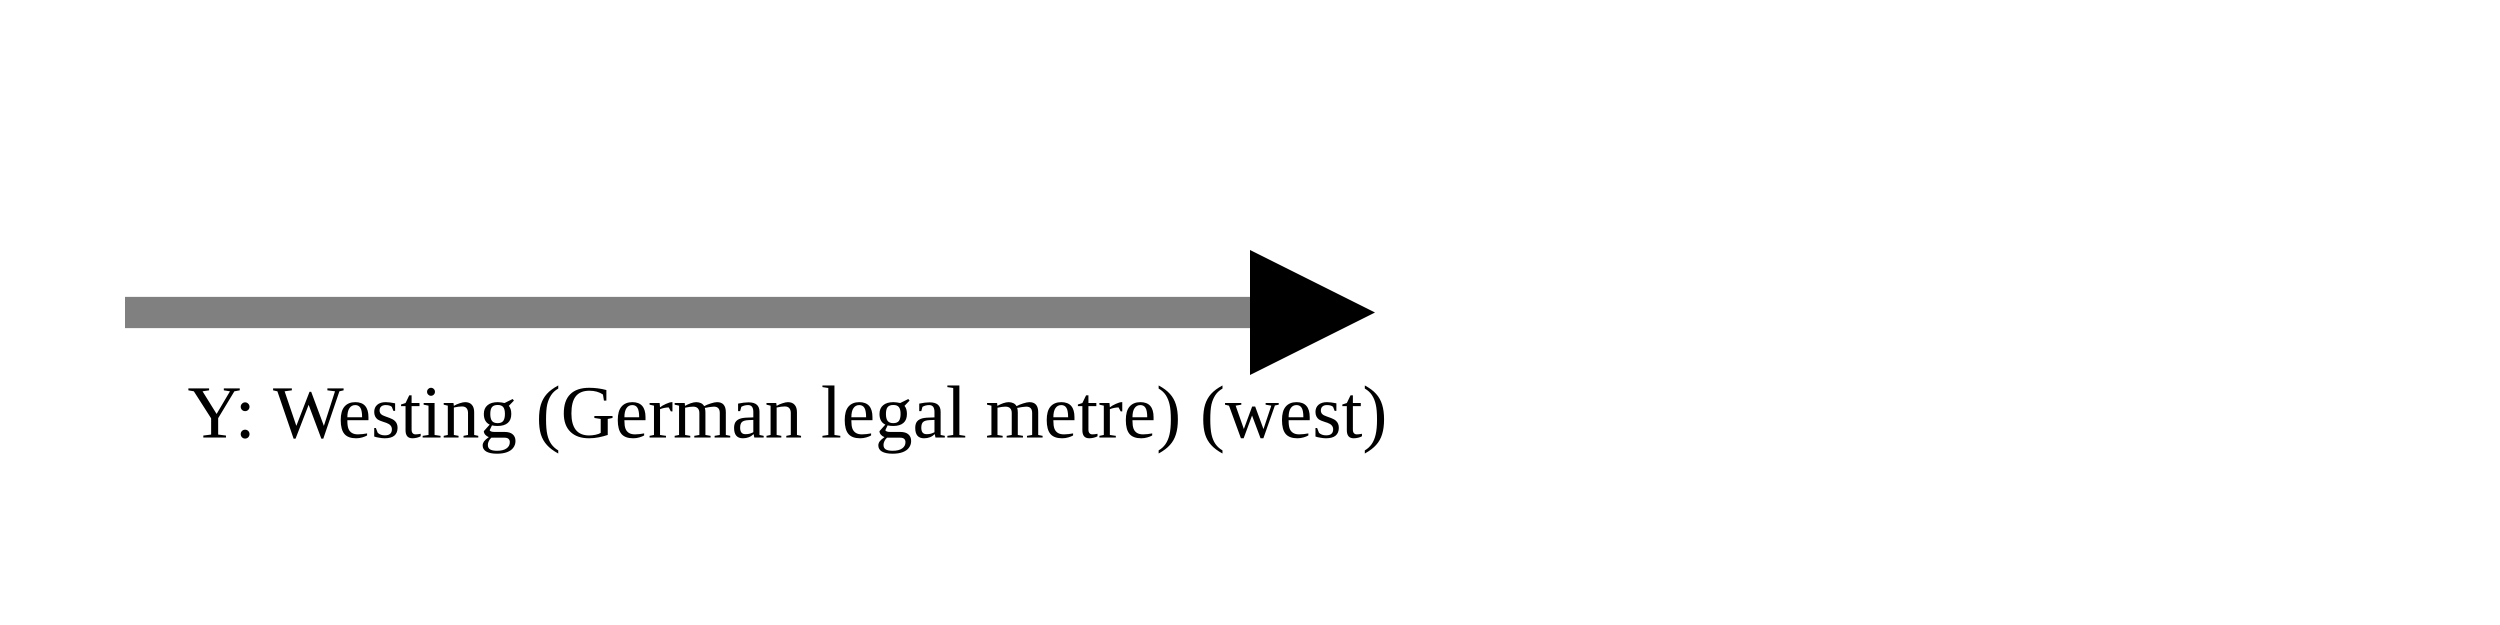
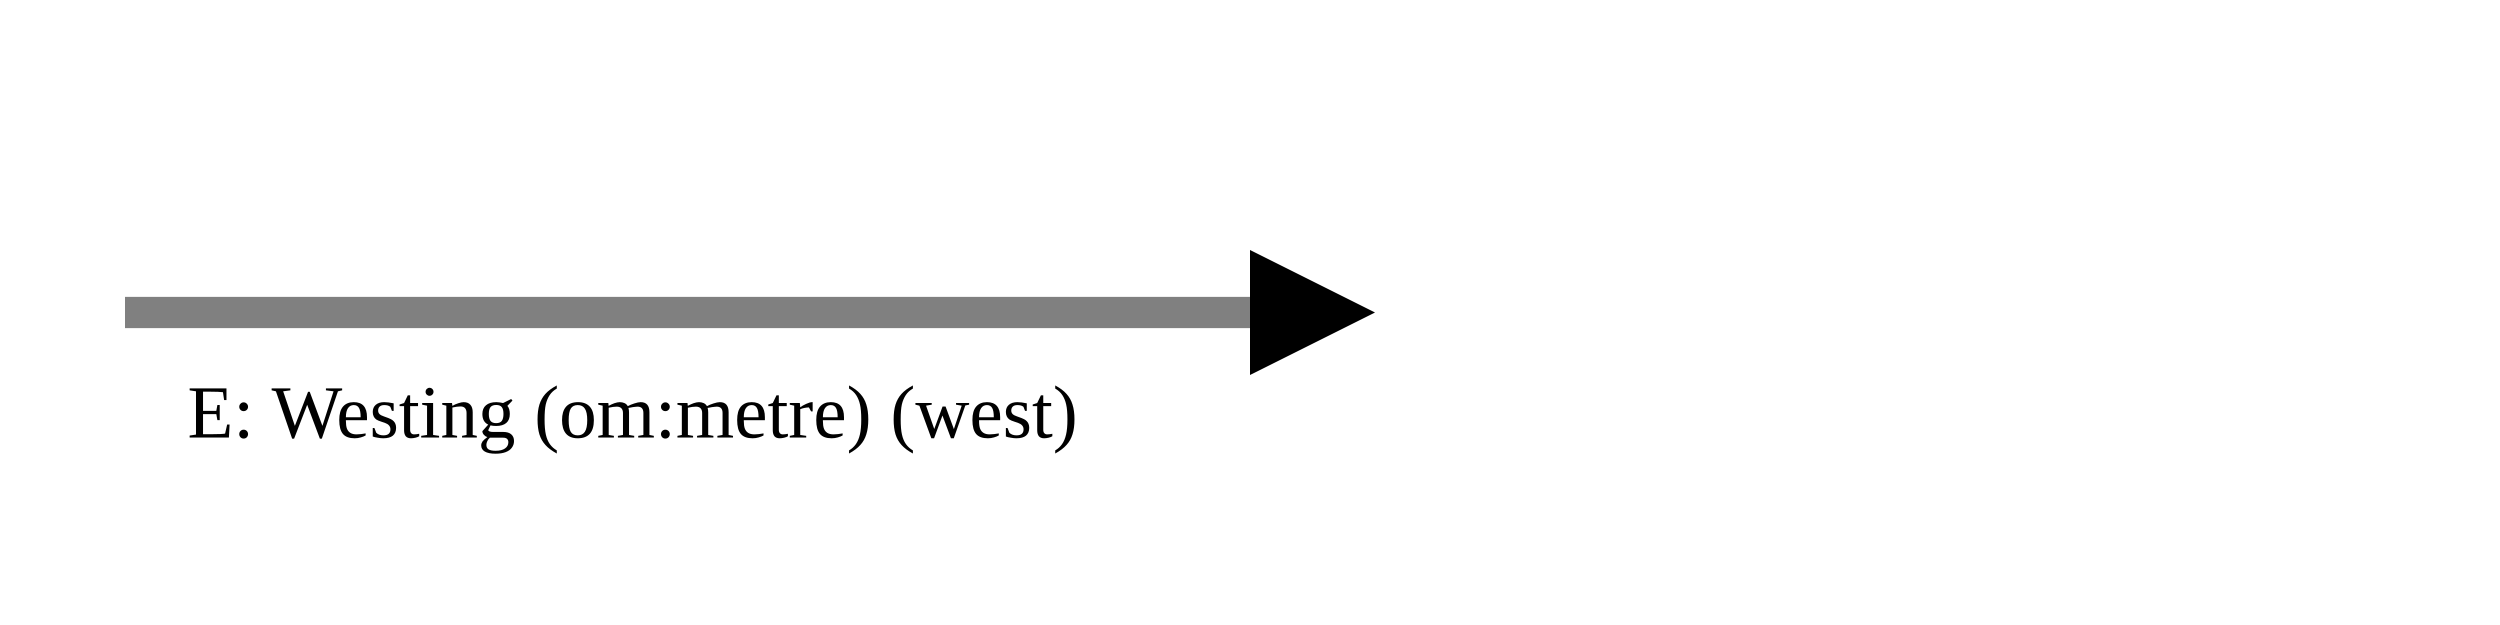
<svg xmlns="http://www.w3.org/2000/svg" version="1.1" width="400" height="100" viewbox="0 0 275 100">
  <defs>
    <marker id="arrowhead" markerWidth="10" markerHeight="7" refX="0" refY="2" orient="auto">
      <polygon points="0 0, 4 2, 0 4" />
    </marker>
  </defs>
  <line x1="20" y1="50" x2="200" y2="50" stroke="gray" stroke-width="5" marker-end="url(#arrowhead)" />
-   <text x="30" y="70" class="small">Y: Westing (German legal metre) (west)</text>
+   <text x="30" y="70" class="small">E: Westing (om:metre) (west)</text>
</svg>
